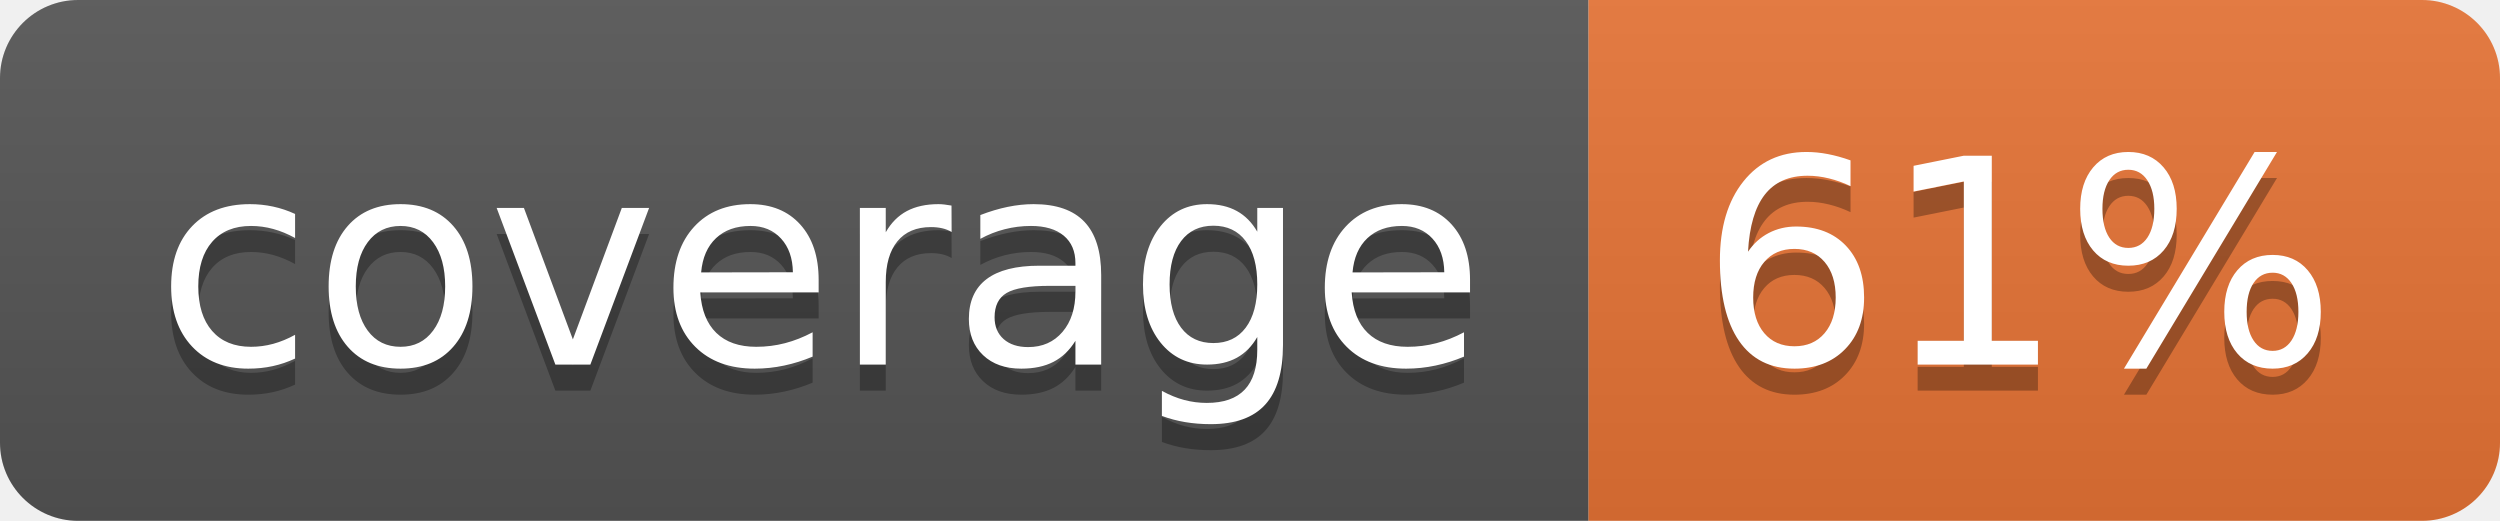
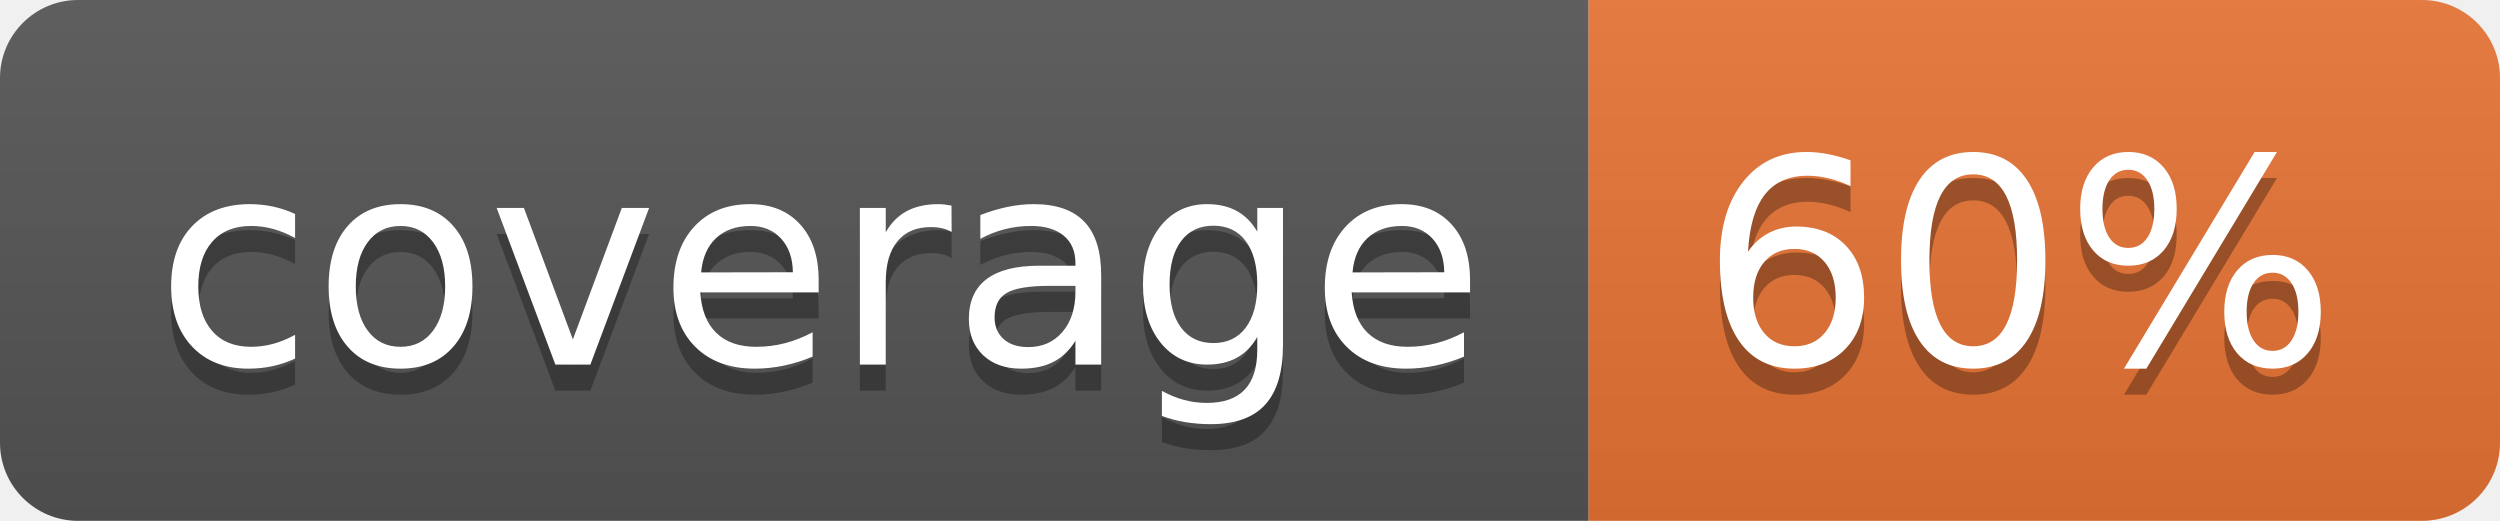
<svg xmlns="http://www.w3.org/2000/svg" width="96" height="20">
  <linearGradient id="b" x2="0" y2="100%">
    <stop offset="0" stop-color="#bbb" stop-opacity=".1" />
    <stop offset="1" stop-opacity=".1" />
  </linearGradient>
  <clipPath id="a">
    <rect width="96" height="20" rx="3" fill="#fff" />
  </clipPath>
  <g clip-path="url(#a)">
    <path fill="#555" d="M0 0h61v20H0z" />
    <path fill="#E87435" d="M61 0h35v20H61z" />
    <path fill="url(#b)" d="M0 0h96v20H0z" />
  </g>
  <g fill="#fff" text-anchor="middle" font-family="DejaVu Sans,Verdana,Geneva,sans-serif" font-size="110">
    <text x="315" y="150" fill="#010101" fill-opacity=".3" transform="scale(.1)" textLength="510">coverage</text>
    <text x="315" y="140" transform="scale(.1)" textLength="510">coverage</text>
-     <text x="775" y="150" fill="#010101" fill-opacity=".3" transform="scale(.1)" textLength="250">61%</text>
-     <text x="775" y="140" transform="scale(.1)" textLength="250">61%</text>
+     <text x="775" y="150" fill="#010101" fill-opacity=".3" transform="scale(.1)" textLength="250">60%</text>
+     <text x="775" y="140" transform="scale(.1)" textLength="250">60%</text>
  </g>
</svg>
